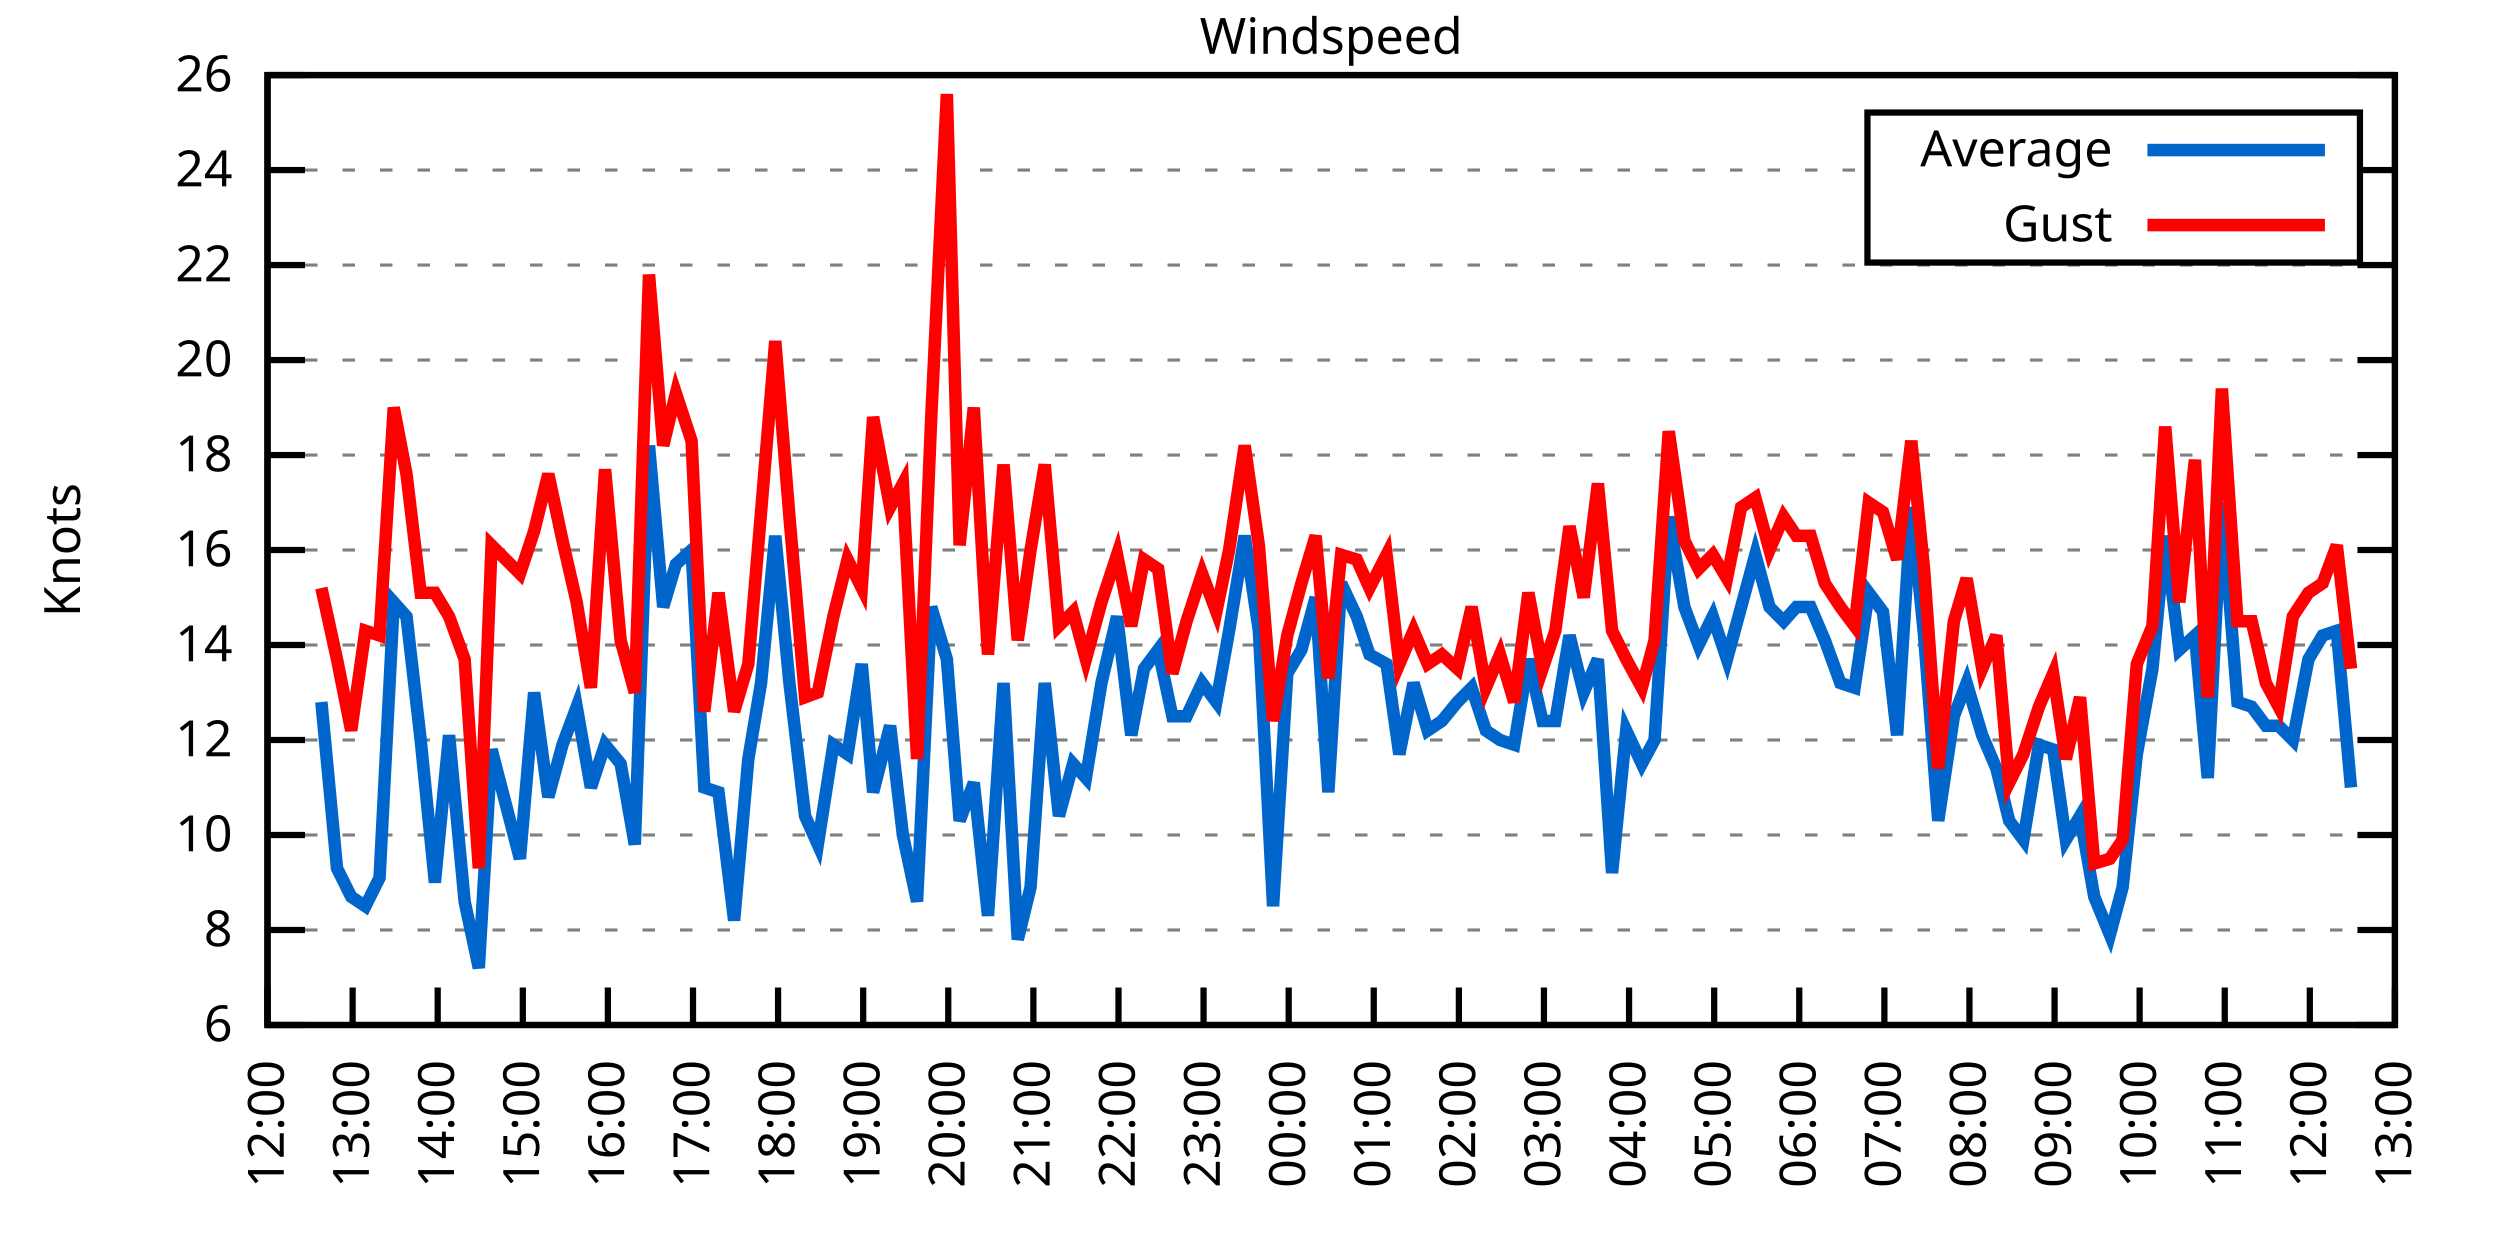
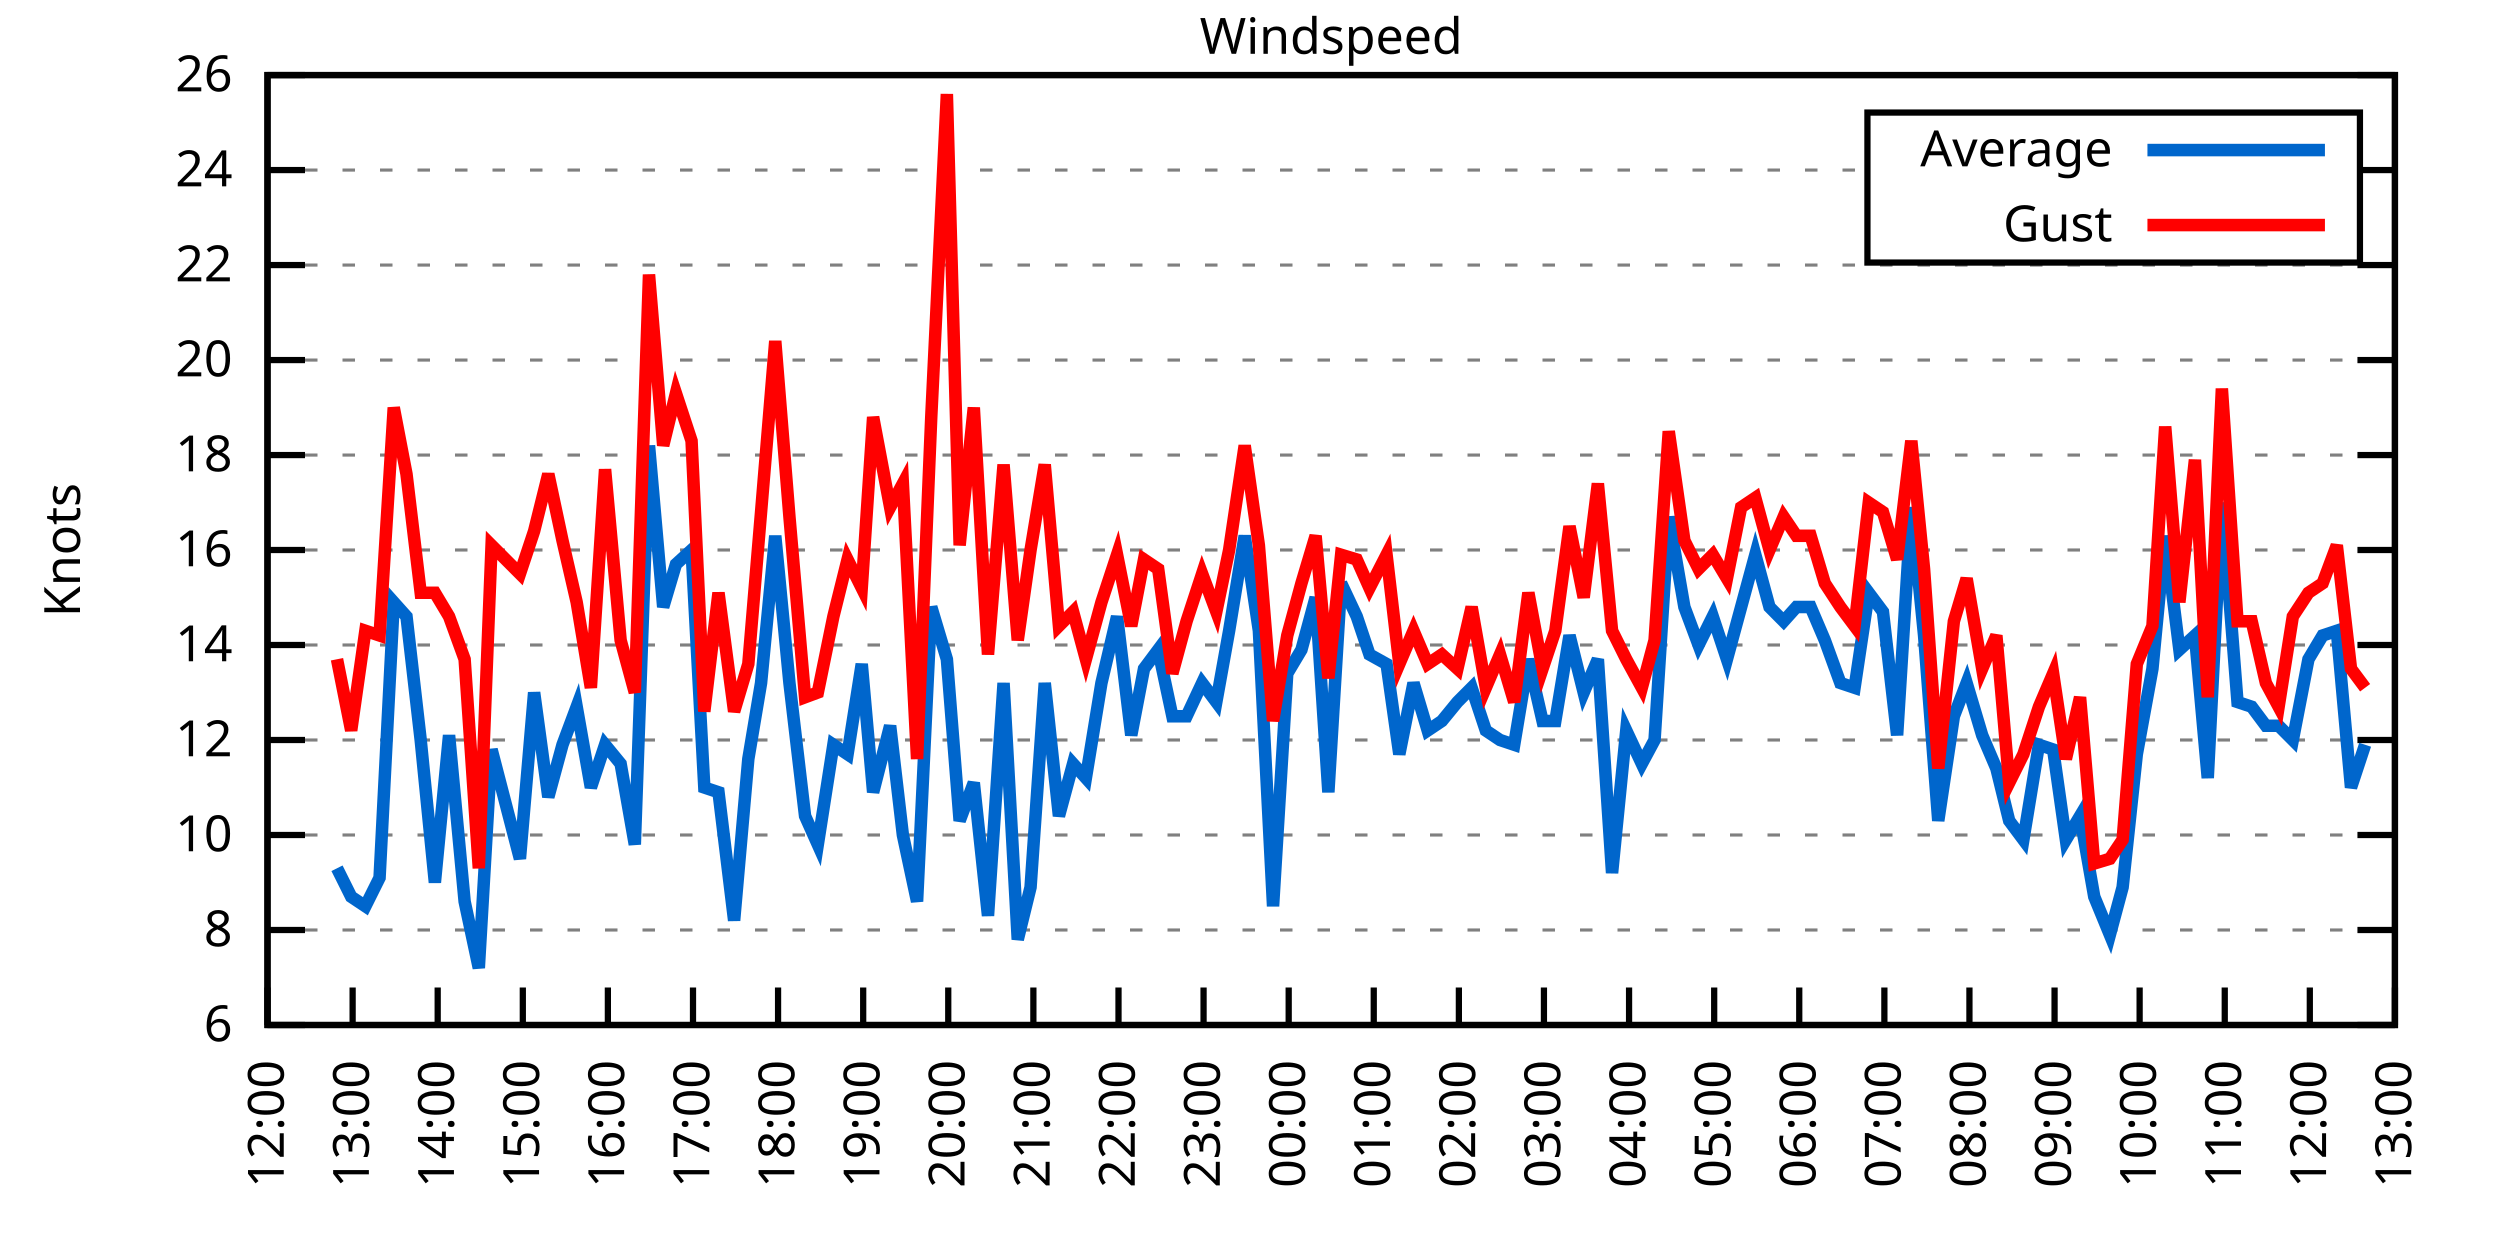
<svg xmlns="http://www.w3.org/2000/svg" xmlns:xlink="http://www.w3.org/1999/xlink" width="400" height="200" viewBox="0 0 400 200">
  <g id="gnuplot_canvas">
    <rect x="0" y="0" width="400" height="200" fill="none" />
    <defs>
      <circle id="gpDot" r="0.5" stroke-width="0.5" stroke="currentColor" />
      <path id="gpPt0" stroke-width="0.333" stroke="currentColor" d="M-1,0 h2 M0,-1 v2" />
      <path id="gpPt1" stroke-width="0.333" stroke="currentColor" d="M-1,-1 L1,1 M1,-1 L-1,1" />
      <path id="gpPt2" stroke-width="0.333" stroke="currentColor" d="M-1,0 L1,0 M0,-1 L0,1 M-1,-1 L1,1 M-1,1 L1,-1" />
      <rect id="gpPt3" stroke-width="0.333" stroke="currentColor" x="-1" y="-1" width="2" height="2" />
      <rect id="gpPt4" stroke-width="0.333" stroke="currentColor" fill="currentColor" x="-1" y="-1" width="2" height="2" />
      <circle id="gpPt5" stroke-width="0.333" stroke="currentColor" cx="0" cy="0" r="1" />
      <use xlink:href="#gpPt5" id="gpPt6" fill="currentColor" stroke="none" />
      <path id="gpPt7" stroke-width="0.333" stroke="currentColor" d="M0,-1.33 L-1.33,0.67 L1.33,0.67 z" />
      <use xlink:href="#gpPt7" id="gpPt8" fill="currentColor" stroke="none" />
      <use xlink:href="#gpPt7" id="gpPt9" stroke="currentColor" transform="rotate(180)" />
      <use xlink:href="#gpPt9" id="gpPt10" fill="currentColor" stroke="none" />
      <use xlink:href="#gpPt3" id="gpPt11" stroke="currentColor" transform="rotate(45)" />
      <use xlink:href="#gpPt11" id="gpPt12" fill="currentColor" stroke="none" />
      <path id="gpPt13" stroke-width="0.333" stroke="currentColor" d="M0,1.330 L1.265,0.411 L0.782,-1.067 L-0.782,-1.076 L-1.265,0.411 z" />
      <use xlink:href="#gpPt13" id="gpPt14" fill="currentColor" stroke="none" />
      <filter id="textbox" filterUnits="objectBoundingBox" x="0" y="0" height="1" width="1">
        <feFlood flood-color="white" flood-opacity="1" result="bgnd" />
        <feComposite in="SourceGraphic" in2="bgnd" operator="atop" />
      </filter>
      <filter id="greybox" filterUnits="objectBoundingBox" x="0" y="0" height="1" width="1">
        <feFlood flood-color="lightgrey" flood-opacity="1" result="grey" />
        <feComposite in="SourceGraphic" in2="grey" operator="atop" />
      </filter>
    </defs>
    <g fill="none" color="white" stroke="currentColor" stroke-width="1.00" stroke-linecap="butt" stroke-linejoin="miter">
</g>
    <g fill="none" color="black" stroke="currentColor" stroke-width="1.00" stroke-linecap="butt" stroke-linejoin="miter">
      <g stroke="none" shape-rendering="crispEdges">
        <polygon fill="rgb(255, 255, 255)" points="42.80,164.00 383.18,164.00 383.18,12.02 42.80,12.02 " />
      </g>
    </g>
    <g fill="none" color="black" stroke="currentColor" stroke-width="1.00" stroke-linecap="butt" stroke-linejoin="miter">
</g>
    <g fill="none" color="black" stroke="black" stroke-width="0.50" stroke-linecap="butt" stroke-linejoin="miter">
</g>
    <g fill="none" color="gray" stroke="currentColor" stroke-width="0.50" stroke-linecap="butt" stroke-linejoin="miter">
      <path stroke="gray" stroke-dasharray="2,4" class="gridline" d="M42.80,164.00 L383.19,164.00  " />
    </g>
    <g fill="none" color="gray" stroke="gray" stroke-width="1.00" stroke-linecap="butt" stroke-linejoin="miter">
</g>
    <g fill="none" color="black" stroke="currentColor" stroke-width="1.00" stroke-linecap="butt" stroke-linejoin="miter">
      <path stroke="black" d="M42.80,164.00 L48.80,164.00 M383.19,164.00 L377.19,164.00  " />
      <g transform="translate(37.20,166.60)" stroke="none" fill="black" font-family="Sans" font-size="8.00" text-anchor="end">
        <text>
          <tspan font-family="Sans"> 6</tspan>
        </text>
      </g>
    </g>
    <g fill="none" color="black" stroke="currentColor" stroke-width="1.00" stroke-linecap="butt" stroke-linejoin="miter">
</g>
    <g fill="none" color="black" stroke="black" stroke-width="0.50" stroke-linecap="butt" stroke-linejoin="miter">
</g>
    <g fill="none" color="gray" stroke="currentColor" stroke-width="0.50" stroke-linecap="butt" stroke-linejoin="miter">
      <path stroke="gray" stroke-dasharray="2,4" class="gridline" d="M42.80,148.80 L383.19,148.80  " />
    </g>
    <g fill="none" color="gray" stroke="gray" stroke-width="1.00" stroke-linecap="butt" stroke-linejoin="miter">
</g>
    <g fill="none" color="black" stroke="currentColor" stroke-width="1.00" stroke-linecap="butt" stroke-linejoin="miter">
      <path stroke="black" d="M42.80,148.80 L48.80,148.80 M383.19,148.80 L377.19,148.80  " />
      <g transform="translate(37.20,151.40)" stroke="none" fill="black" font-family="Sans" font-size="8.00" text-anchor="end">
        <text>
          <tspan font-family="Sans"> 8</tspan>
        </text>
      </g>
    </g>
    <g fill="none" color="black" stroke="currentColor" stroke-width="1.00" stroke-linecap="butt" stroke-linejoin="miter">
</g>
    <g fill="none" color="black" stroke="black" stroke-width="0.50" stroke-linecap="butt" stroke-linejoin="miter">
</g>
    <g fill="none" color="gray" stroke="currentColor" stroke-width="0.50" stroke-linecap="butt" stroke-linejoin="miter">
      <path stroke="gray" stroke-dasharray="2,4" class="gridline" d="M42.80,133.60 L383.19,133.60  " />
    </g>
    <g fill="none" color="gray" stroke="gray" stroke-width="1.00" stroke-linecap="butt" stroke-linejoin="miter">
</g>
    <g fill="none" color="black" stroke="currentColor" stroke-width="1.00" stroke-linecap="butt" stroke-linejoin="miter">
      <path stroke="black" d="M42.80,133.60 L48.80,133.60 M383.19,133.60 L377.19,133.60  " />
      <g transform="translate(37.20,136.20)" stroke="none" fill="black" font-family="Sans" font-size="8.00" text-anchor="end">
        <text>
          <tspan font-family="Sans"> 10</tspan>
        </text>
      </g>
    </g>
    <g fill="none" color="black" stroke="currentColor" stroke-width="1.00" stroke-linecap="butt" stroke-linejoin="miter">
</g>
    <g fill="none" color="black" stroke="black" stroke-width="0.50" stroke-linecap="butt" stroke-linejoin="miter">
</g>
    <g fill="none" color="gray" stroke="currentColor" stroke-width="0.50" stroke-linecap="butt" stroke-linejoin="miter">
      <path stroke="gray" stroke-dasharray="2,4" class="gridline" d="M42.80,118.40 L383.19,118.40  " />
    </g>
    <g fill="none" color="gray" stroke="gray" stroke-width="1.00" stroke-linecap="butt" stroke-linejoin="miter">
</g>
    <g fill="none" color="black" stroke="currentColor" stroke-width="1.00" stroke-linecap="butt" stroke-linejoin="miter">
      <path stroke="black" d="M42.80,118.40 L48.80,118.40 M383.19,118.40 L377.19,118.40  " />
      <g transform="translate(37.20,121.00)" stroke="none" fill="black" font-family="Sans" font-size="8.00" text-anchor="end">
        <text>
          <tspan font-family="Sans"> 12</tspan>
        </text>
      </g>
    </g>
    <g fill="none" color="black" stroke="currentColor" stroke-width="1.00" stroke-linecap="butt" stroke-linejoin="miter">
</g>
    <g fill="none" color="black" stroke="black" stroke-width="0.50" stroke-linecap="butt" stroke-linejoin="miter">
</g>
    <g fill="none" color="gray" stroke="currentColor" stroke-width="0.50" stroke-linecap="butt" stroke-linejoin="miter">
      <path stroke="gray" stroke-dasharray="2,4" class="gridline" d="M42.80,103.20 L383.19,103.20  " />
    </g>
    <g fill="none" color="gray" stroke="gray" stroke-width="1.00" stroke-linecap="butt" stroke-linejoin="miter">
</g>
    <g fill="none" color="black" stroke="currentColor" stroke-width="1.00" stroke-linecap="butt" stroke-linejoin="miter">
      <path stroke="black" d="M42.80,103.20 L48.80,103.20 M383.19,103.20 L377.19,103.20  " />
      <g transform="translate(37.20,105.80)" stroke="none" fill="black" font-family="Sans" font-size="8.00" text-anchor="end">
        <text>
          <tspan font-family="Sans"> 14</tspan>
        </text>
      </g>
    </g>
    <g fill="none" color="black" stroke="currentColor" stroke-width="1.00" stroke-linecap="butt" stroke-linejoin="miter">
</g>
    <g fill="none" color="black" stroke="black" stroke-width="0.50" stroke-linecap="butt" stroke-linejoin="miter">
</g>
    <g fill="none" color="gray" stroke="currentColor" stroke-width="0.50" stroke-linecap="butt" stroke-linejoin="miter">
      <path stroke="gray" stroke-dasharray="2,4" class="gridline" d="M42.80,88.00 L383.19,88.00  " />
    </g>
    <g fill="none" color="gray" stroke="gray" stroke-width="1.00" stroke-linecap="butt" stroke-linejoin="miter">
</g>
    <g fill="none" color="black" stroke="currentColor" stroke-width="1.00" stroke-linecap="butt" stroke-linejoin="miter">
      <path stroke="black" d="M42.80,88.00 L48.80,88.00 M383.19,88.00 L377.19,88.00  " />
      <g transform="translate(37.20,90.60)" stroke="none" fill="black" font-family="Sans" font-size="8.00" text-anchor="end">
        <text>
          <tspan font-family="Sans"> 16</tspan>
        </text>
      </g>
    </g>
    <g fill="none" color="black" stroke="currentColor" stroke-width="1.00" stroke-linecap="butt" stroke-linejoin="miter">
</g>
    <g fill="none" color="black" stroke="black" stroke-width="0.50" stroke-linecap="butt" stroke-linejoin="miter">
</g>
    <g fill="none" color="gray" stroke="currentColor" stroke-width="0.50" stroke-linecap="butt" stroke-linejoin="miter">
      <path stroke="gray" stroke-dasharray="2,4" class="gridline" d="M42.80,72.81 L383.19,72.81  " />
    </g>
    <g fill="none" color="gray" stroke="gray" stroke-width="1.00" stroke-linecap="butt" stroke-linejoin="miter">
</g>
    <g fill="none" color="black" stroke="currentColor" stroke-width="1.00" stroke-linecap="butt" stroke-linejoin="miter">
      <path stroke="black" d="M42.80,72.81 L48.80,72.81 M383.19,72.81 L377.19,72.81  " />
      <g transform="translate(37.20,75.41)" stroke="none" fill="black" font-family="Sans" font-size="8.00" text-anchor="end">
        <text>
          <tspan font-family="Sans"> 18</tspan>
        </text>
      </g>
    </g>
    <g fill="none" color="black" stroke="currentColor" stroke-width="1.00" stroke-linecap="butt" stroke-linejoin="miter">
</g>
    <g fill="none" color="black" stroke="black" stroke-width="0.50" stroke-linecap="butt" stroke-linejoin="miter">
</g>
    <g fill="none" color="gray" stroke="currentColor" stroke-width="0.50" stroke-linecap="butt" stroke-linejoin="miter">
      <path stroke="gray" stroke-dasharray="2,4" class="gridline" d="M42.80,57.61 L383.19,57.61  " />
    </g>
    <g fill="none" color="gray" stroke="gray" stroke-width="1.00" stroke-linecap="butt" stroke-linejoin="miter">
</g>
    <g fill="none" color="black" stroke="currentColor" stroke-width="1.00" stroke-linecap="butt" stroke-linejoin="miter">
      <path stroke="black" d="M42.80,57.61 L48.80,57.61 M383.19,57.61 L377.19,57.61  " />
      <g transform="translate(37.20,60.21)" stroke="none" fill="black" font-family="Sans" font-size="8.00" text-anchor="end">
        <text>
          <tspan font-family="Sans"> 20</tspan>
        </text>
      </g>
    </g>
    <g fill="none" color="black" stroke="currentColor" stroke-width="1.00" stroke-linecap="butt" stroke-linejoin="miter">
</g>
    <g fill="none" color="black" stroke="black" stroke-width="0.50" stroke-linecap="butt" stroke-linejoin="miter">
</g>
    <g fill="none" color="gray" stroke="currentColor" stroke-width="0.50" stroke-linecap="butt" stroke-linejoin="miter">
      <path stroke="gray" stroke-dasharray="2,4" class="gridline" d="M42.80,42.41 L383.19,42.41  " />
    </g>
    <g fill="none" color="gray" stroke="gray" stroke-width="1.00" stroke-linecap="butt" stroke-linejoin="miter">
</g>
    <g fill="none" color="black" stroke="currentColor" stroke-width="1.00" stroke-linecap="butt" stroke-linejoin="miter">
      <path stroke="black" d="M42.80,42.41 L48.80,42.41 M383.19,42.41 L377.19,42.41  " />
      <g transform="translate(37.20,45.01)" stroke="none" fill="black" font-family="Sans" font-size="8.00" text-anchor="end">
        <text>
          <tspan font-family="Sans"> 22</tspan>
        </text>
      </g>
    </g>
    <g fill="none" color="black" stroke="currentColor" stroke-width="1.00" stroke-linecap="butt" stroke-linejoin="miter">
</g>
    <g fill="none" color="black" stroke="black" stroke-width="0.50" stroke-linecap="butt" stroke-linejoin="miter">
</g>
    <g fill="none" color="gray" stroke="currentColor" stroke-width="0.50" stroke-linecap="butt" stroke-linejoin="miter">
      <path stroke="gray" stroke-dasharray="2,4" class="gridline" d="M42.80,27.21 L298.79,27.21 M377.59,27.21 L383.19,27.21  " />
    </g>
    <g fill="none" color="gray" stroke="gray" stroke-width="1.00" stroke-linecap="butt" stroke-linejoin="miter">
</g>
    <g fill="none" color="black" stroke="currentColor" stroke-width="1.00" stroke-linecap="butt" stroke-linejoin="miter">
      <path stroke="black" d="M42.80,27.21 L48.80,27.21 M383.19,27.21 L377.19,27.21  " />
      <g transform="translate(37.20,29.81)" stroke="none" fill="black" font-family="Sans" font-size="8.00" text-anchor="end">
        <text>
          <tspan font-family="Sans"> 24</tspan>
        </text>
      </g>
    </g>
    <g fill="none" color="black" stroke="currentColor" stroke-width="1.00" stroke-linecap="butt" stroke-linejoin="miter">
</g>
    <g fill="none" color="black" stroke="black" stroke-width="0.50" stroke-linecap="butt" stroke-linejoin="miter">
</g>
    <g fill="none" color="gray" stroke="currentColor" stroke-width="0.50" stroke-linecap="butt" stroke-linejoin="miter">
      <path stroke="gray" stroke-dasharray="2,4" class="gridline" d="M42.80,12.01 L383.19,12.01  " />
    </g>
    <g fill="none" color="gray" stroke="gray" stroke-width="1.00" stroke-linecap="butt" stroke-linejoin="miter">
</g>
    <g fill="none" color="black" stroke="currentColor" stroke-width="1.00" stroke-linecap="butt" stroke-linejoin="miter">
      <path stroke="black" d="M42.80,12.01 L48.80,12.01 M383.19,12.01 L377.19,12.01  " />
      <g transform="translate(37.20,14.61)" stroke="none" fill="black" font-family="Sans" font-size="8.00" text-anchor="end">
        <text>
          <tspan font-family="Sans"> 26</tspan>
        </text>
      </g>
    </g>
    <g fill="none" color="black" stroke="currentColor" stroke-width="1.00" stroke-linecap="butt" stroke-linejoin="miter">
      <path stroke="black" d="M42.80,164.00 L42.80,158.00  " />
      <g transform="translate(45.40,169.60) rotate(270.00)" stroke="none" fill="black" font-family="Sans" font-size="8.00" text-anchor="end">
        <text>
          <tspan font-family="Sans">12:00</tspan>
        </text>
      </g>
    </g>
    <g fill="none" color="black" stroke="currentColor" stroke-width="1.00" stroke-linecap="butt" stroke-linejoin="miter">
      <path stroke="black" d="M56.42,164.00 L56.42,158.00  " />
      <g transform="translate(59.02,169.60) rotate(270.00)" stroke="none" fill="black" font-family="Sans" font-size="8.00" text-anchor="end">
        <text>
          <tspan font-family="Sans">13:00</tspan>
        </text>
      </g>
    </g>
    <g fill="none" color="black" stroke="currentColor" stroke-width="1.00" stroke-linecap="butt" stroke-linejoin="miter">
      <path stroke="black" d="M70.03,164.00 L70.03,158.00  " />
      <g transform="translate(72.63,169.60) rotate(270.00)" stroke="none" fill="black" font-family="Sans" font-size="8.00" text-anchor="end">
        <text>
          <tspan font-family="Sans">14:00</tspan>
        </text>
      </g>
    </g>
    <g fill="none" color="black" stroke="currentColor" stroke-width="1.00" stroke-linecap="butt" stroke-linejoin="miter">
      <path stroke="black" d="M83.65,164.00 L83.65,158.00  " />
      <g transform="translate(86.25,169.60) rotate(270.00)" stroke="none" fill="black" font-family="Sans" font-size="8.00" text-anchor="end">
        <text>
          <tspan font-family="Sans">15:00</tspan>
        </text>
      </g>
    </g>
    <g fill="none" color="black" stroke="currentColor" stroke-width="1.00" stroke-linecap="butt" stroke-linejoin="miter">
      <path stroke="black" d="M97.26,164.00 L97.26,158.00  " />
      <g transform="translate(99.86,169.60) rotate(270.00)" stroke="none" fill="black" font-family="Sans" font-size="8.00" text-anchor="end">
        <text>
          <tspan font-family="Sans">16:00</tspan>
        </text>
      </g>
    </g>
    <g fill="none" color="black" stroke="currentColor" stroke-width="1.00" stroke-linecap="butt" stroke-linejoin="miter">
      <path stroke="black" d="M110.88,164.00 L110.88,158.00  " />
      <g transform="translate(113.48,169.60) rotate(270.00)" stroke="none" fill="black" font-family="Sans" font-size="8.00" text-anchor="end">
        <text>
          <tspan font-family="Sans">17:00</tspan>
        </text>
      </g>
    </g>
    <g fill="none" color="black" stroke="currentColor" stroke-width="1.00" stroke-linecap="butt" stroke-linejoin="miter">
      <path stroke="black" d="M124.49,164.00 L124.49,158.00  " />
      <g transform="translate(127.09,169.60) rotate(270.00)" stroke="none" fill="black" font-family="Sans" font-size="8.00" text-anchor="end">
        <text>
          <tspan font-family="Sans">18:00</tspan>
        </text>
      </g>
    </g>
    <g fill="none" color="black" stroke="currentColor" stroke-width="1.00" stroke-linecap="butt" stroke-linejoin="miter">
      <path stroke="black" d="M138.11,164.00 L138.11,158.00  " />
      <g transform="translate(140.71,169.60) rotate(270.00)" stroke="none" fill="black" font-family="Sans" font-size="8.00" text-anchor="end">
        <text>
          <tspan font-family="Sans">19:00</tspan>
        </text>
      </g>
    </g>
    <g fill="none" color="black" stroke="currentColor" stroke-width="1.00" stroke-linecap="butt" stroke-linejoin="miter">
      <path stroke="black" d="M151.72,164.00 L151.72,158.00  " />
      <g transform="translate(154.32,169.60) rotate(270.00)" stroke="none" fill="black" font-family="Sans" font-size="8.00" text-anchor="end">
        <text>
          <tspan font-family="Sans">20:00</tspan>
        </text>
      </g>
    </g>
    <g fill="none" color="black" stroke="currentColor" stroke-width="1.00" stroke-linecap="butt" stroke-linejoin="miter">
      <path stroke="black" d="M165.34,164.00 L165.34,158.00  " />
      <g transform="translate(167.94,169.60) rotate(270.00)" stroke="none" fill="black" font-family="Sans" font-size="8.00" text-anchor="end">
        <text>
          <tspan font-family="Sans">21:00</tspan>
        </text>
      </g>
    </g>
    <g fill="none" color="black" stroke="currentColor" stroke-width="1.00" stroke-linecap="butt" stroke-linejoin="miter">
      <path stroke="black" d="M178.96,164.00 L178.96,158.00  " />
      <g transform="translate(181.56,169.60) rotate(270.00)" stroke="none" fill="black" font-family="Sans" font-size="8.00" text-anchor="end">
        <text>
          <tspan font-family="Sans">22:00</tspan>
        </text>
      </g>
    </g>
    <g fill="none" color="black" stroke="currentColor" stroke-width="1.00" stroke-linecap="butt" stroke-linejoin="miter">
      <path stroke="black" d="M192.57,164.00 L192.57,158.00  " />
      <g transform="translate(195.17,169.60) rotate(270.00)" stroke="none" fill="black" font-family="Sans" font-size="8.00" text-anchor="end">
        <text>
          <tspan font-family="Sans">23:00</tspan>
        </text>
      </g>
    </g>
    <g fill="none" color="black" stroke="currentColor" stroke-width="1.00" stroke-linecap="butt" stroke-linejoin="miter">
      <path stroke="black" d="M206.19,164.00 L206.19,158.00  " />
      <g transform="translate(208.79,169.60) rotate(270.00)" stroke="none" fill="black" font-family="Sans" font-size="8.00" text-anchor="end">
        <text>
          <tspan font-family="Sans">00:00</tspan>
        </text>
      </g>
    </g>
    <g fill="none" color="black" stroke="currentColor" stroke-width="1.00" stroke-linecap="butt" stroke-linejoin="miter">
      <path stroke="black" d="M219.80,164.00 L219.80,158.00  " />
      <g transform="translate(222.40,169.60) rotate(270.00)" stroke="none" fill="black" font-family="Sans" font-size="8.00" text-anchor="end">
        <text>
          <tspan font-family="Sans">01:00</tspan>
        </text>
      </g>
    </g>
    <g fill="none" color="black" stroke="currentColor" stroke-width="1.00" stroke-linecap="butt" stroke-linejoin="miter">
      <path stroke="black" d="M233.42,164.00 L233.42,158.00  " />
      <g transform="translate(236.02,169.60) rotate(270.00)" stroke="none" fill="black" font-family="Sans" font-size="8.00" text-anchor="end">
        <text>
          <tspan font-family="Sans">02:00</tspan>
        </text>
      </g>
    </g>
    <g fill="none" color="black" stroke="currentColor" stroke-width="1.00" stroke-linecap="butt" stroke-linejoin="miter">
      <path stroke="black" d="M247.03,164.00 L247.03,158.00  " />
      <g transform="translate(249.63,169.60) rotate(270.00)" stroke="none" fill="black" font-family="Sans" font-size="8.00" text-anchor="end">
        <text>
          <tspan font-family="Sans">03:00</tspan>
        </text>
      </g>
    </g>
    <g fill="none" color="black" stroke="currentColor" stroke-width="1.00" stroke-linecap="butt" stroke-linejoin="miter">
      <path stroke="black" d="M260.65,164.00 L260.65,158.00  " />
      <g transform="translate(263.25,169.60) rotate(270.00)" stroke="none" fill="black" font-family="Sans" font-size="8.00" text-anchor="end">
        <text>
          <tspan font-family="Sans">04:00</tspan>
        </text>
      </g>
    </g>
    <g fill="none" color="black" stroke="currentColor" stroke-width="1.00" stroke-linecap="butt" stroke-linejoin="miter">
      <path stroke="black" d="M274.27,164.00 L274.27,158.00  " />
      <g transform="translate(276.87,169.60) rotate(270.00)" stroke="none" fill="black" font-family="Sans" font-size="8.00" text-anchor="end">
        <text>
          <tspan font-family="Sans">05:00</tspan>
        </text>
      </g>
    </g>
    <g fill="none" color="black" stroke="currentColor" stroke-width="1.00" stroke-linecap="butt" stroke-linejoin="miter">
      <path stroke="black" d="M287.88,164.00 L287.88,158.00  " />
      <g transform="translate(290.48,169.60) rotate(270.00)" stroke="none" fill="black" font-family="Sans" font-size="8.00" text-anchor="end">
        <text>
          <tspan font-family="Sans">06:00</tspan>
        </text>
      </g>
    </g>
    <g fill="none" color="black" stroke="currentColor" stroke-width="1.00" stroke-linecap="butt" stroke-linejoin="miter">
      <path stroke="black" d="M301.50,164.00 L301.50,158.00  " />
      <g transform="translate(304.10,169.60) rotate(270.00)" stroke="none" fill="black" font-family="Sans" font-size="8.00" text-anchor="end">
        <text>
          <tspan font-family="Sans">07:00</tspan>
        </text>
      </g>
    </g>
    <g fill="none" color="black" stroke="currentColor" stroke-width="1.00" stroke-linecap="butt" stroke-linejoin="miter">
      <path stroke="black" d="M315.11,164.00 L315.11,158.00  " />
      <g transform="translate(317.71,169.60) rotate(270.00)" stroke="none" fill="black" font-family="Sans" font-size="8.00" text-anchor="end">
        <text>
          <tspan font-family="Sans">08:00</tspan>
        </text>
      </g>
    </g>
    <g fill="none" color="black" stroke="currentColor" stroke-width="1.00" stroke-linecap="butt" stroke-linejoin="miter">
      <path stroke="black" d="M328.73,164.00 L328.73,158.00  " />
      <g transform="translate(331.33,169.60) rotate(270.00)" stroke="none" fill="black" font-family="Sans" font-size="8.00" text-anchor="end">
        <text>
          <tspan font-family="Sans">09:00</tspan>
        </text>
      </g>
    </g>
    <g fill="none" color="black" stroke="currentColor" stroke-width="1.00" stroke-linecap="butt" stroke-linejoin="miter">
      <path stroke="black" d="M342.34,164.00 L342.34,158.00  " />
      <g transform="translate(344.94,169.60) rotate(270.00)" stroke="none" fill="black" font-family="Sans" font-size="8.00" text-anchor="end">
        <text>
          <tspan font-family="Sans">10:00</tspan>
        </text>
      </g>
    </g>
    <g fill="none" color="black" stroke="currentColor" stroke-width="1.00" stroke-linecap="butt" stroke-linejoin="miter">
      <path stroke="black" d="M355.96,164.00 L355.96,158.00  " />
      <g transform="translate(358.56,169.60) rotate(270.00)" stroke="none" fill="black" font-family="Sans" font-size="8.00" text-anchor="end">
        <text>
          <tspan font-family="Sans">11:00</tspan>
        </text>
      </g>
    </g>
    <g fill="none" color="black" stroke="currentColor" stroke-width="1.00" stroke-linecap="butt" stroke-linejoin="miter">
      <path stroke="black" d="M369.57,164.00 L369.57,158.00  " />
      <g transform="translate(372.17,169.60) rotate(270.00)" stroke="none" fill="black" font-family="Sans" font-size="8.00" text-anchor="end">
        <text>
          <tspan font-family="Sans">12:00</tspan>
        </text>
      </g>
    </g>
    <g fill="none" color="black" stroke="currentColor" stroke-width="1.00" stroke-linecap="butt" stroke-linejoin="miter">
      <path stroke="black" d="M383.19,164.00 L383.19,158.00  " />
      <g transform="translate(385.79,169.60) rotate(270.00)" stroke="none" fill="black" font-family="Sans" font-size="8.00" text-anchor="end">
        <text>
          <tspan font-family="Sans">13:00</tspan>
        </text>
      </g>
    </g>
    <g fill="none" color="black" stroke="currentColor" stroke-width="1.00" stroke-linecap="butt" stroke-linejoin="miter">
</g>
    <g fill="none" color="black" stroke="currentColor" stroke-width="1.00" stroke-linecap="butt" stroke-linejoin="miter">
      <path stroke="black" d="M42.80,12.01 L42.80,164.00 L383.19,164.00 L383.19,12.01 L42.80,12.01 Z  " />
    </g>
    <g fill="none" color="black" stroke="currentColor" stroke-width="1.00" stroke-linecap="butt" stroke-linejoin="miter">
</g>
    <g fill="none" color="black" stroke="currentColor" stroke-width="1.00" stroke-linecap="butt" stroke-linejoin="miter">
      <path stroke="black" d="M298.79,42.01 L298.79,18.01 L377.59,18.01 L377.59,42.01 L298.79,42.01 Z  " />
    </g>
    <g id="Windspeed_plot_1">
      <g fill="none" color="white" stroke="black" stroke-width="2.00" stroke-linecap="butt" stroke-linejoin="miter">
</g>
      <g fill="none" color="black" stroke="currentColor" stroke-width="2.00" stroke-linecap="butt" stroke-linejoin="miter">
        <g transform="translate(337.99,26.61)" stroke="none" fill="black" font-family="Sans" font-size="8.00" text-anchor="end">
          <text>
            <tspan font-family="Sans">Average</tspan>
          </text>
        </g>
      </g>
      <g fill="none" color="black" stroke="currentColor" stroke-width="2.00" stroke-linecap="butt" stroke-linejoin="miter">
-         <path stroke="rgb(  0, 102, 204)" d="M343.59,24.01 L371.99,24.01 M51.42,112.32 L53.92,138.92 L56.19,143.48 L58.46,145.00 L60.73,140.44 L63.00,96.36   L65.04,98.64 L67.31,118.40 L69.58,141.20 L71.85,117.64 L74.34,144.24 L76.61,154.88 L78.65,119.92 L83.19,137.40   L85.46,110.80 L87.73,127.52 L90.00,119.16 L92.27,113.08 L94.54,126.00 L96.81,119.16 L99.30,122.20 L101.57,135.12   L103.84,71.29 L106.11,97.12 L108.15,90.28 L110.65,88.00 L112.69,126.00 L114.96,126.76 L117.46,147.28 L119.73,121.44   L121.77,109.28 L124.04,85.73 L126.31,109.28 L128.81,130.56 L130.85,135.12 L133.34,119.16 L135.61,120.68 L137.88,106.24   L139.70,126.76 L142.42,116.12 L144.46,133.60 L146.73,144.24 L149.00,97.12 L151.50,105.48 L153.54,131.32 L155.81,125.24   L158.08,146.52 L160.57,109.28 L162.84,150.32 L164.89,141.96 L167.16,109.28 L169.43,130.56 L171.69,122.20 L173.74,124.48   L176.23,109.28 L178.73,98.64 L181.00,117.64 L183.04,107.00 L185.31,103.96 L187.58,114.60 L189.85,114.60 L192.34,109.28   L194.61,112.32 L196.66,100.92 L199.15,85.73 L201.42,100.92 L203.69,145.00 L205.96,107.76 L208.23,103.96 L210.50,95.60   L212.54,126.76 L214.58,93.32 L217.08,98.64 L219.12,104.72 L221.85,106.24 L223.89,120.68 L226.16,109.28 L228.43,116.88   L230.70,115.36 L233.19,112.32 L235.46,110.04 L237.73,116.88 L240.00,118.40 L242.27,119.16 L244.54,105.48 L246.81,115.36   L248.85,115.36 L251.12,101.68 L253.39,110.80 L255.66,105.48 L257.93,139.68 L260.20,116.88 L262.69,122.20 L264.73,118.40   L267.00,82.69 L269.50,97.12 L271.77,103.20 L274.04,98.64 L276.31,105.48 L278.58,97.12 L280.85,88.76 L283.12,97.12   L285.38,99.40 L287.43,97.12 L289.70,97.12 L291.97,102.44 L294.46,109.28 L296.73,110.04 L299.00,94.84 L301.27,97.88   L303.54,117.64 L305.81,81.17 L307.85,101.68 L310.12,131.32 L312.62,114.60 L314.66,109.28 L317.15,117.64 L319.42,122.96   L321.47,131.32 L323.74,134.36 L326.23,119.16 L328.50,119.92 L330.54,134.36 L332.81,130.56 L335.08,143.48 L337.58,149.56   L339.62,141.96 L341.89,120.68 L344.39,107.00 L346.43,85.73 L348.70,103.96 L351.19,101.68 L353.24,124.48 L355.50,80.41   L358.00,112.32 L360.27,113.08 L362.54,116.12 L364.58,116.12 L366.85,118.40 L369.35,105.48 L371.62,101.68 L373.89,100.92   L376.16,126.00  " />
+         <path stroke="rgb(  0, 102, 204)" d="M343.59,24.01 L371.99,24.01 M53.92,138.92 L56.19,143.48 L58.46,145.00 L60.73,140.44 L63.00,96.36 L65.04,98.64   L67.31,118.40 L69.58,141.20 L71.85,117.64 L74.34,144.24 L76.61,154.88 L78.65,119.92 L83.19,137.40 L85.46,110.80   L87.73,127.52 L90.00,119.16 L92.27,113.08 L94.54,126.00 L96.81,119.16 L99.30,122.20 L101.57,135.12 L103.84,71.29   L106.11,97.12 L108.15,90.28 L110.65,88.00 L112.69,126.00 L114.96,126.76 L117.46,147.28 L119.73,121.44 L121.77,109.28   L124.04,85.73 L126.31,109.28 L128.81,130.56 L130.85,135.12 L133.34,119.16 L135.61,120.68 L137.88,106.24 L139.70,126.76   L142.42,116.12 L144.46,133.60 L146.73,144.24 L149.00,97.12 L151.50,105.48 L153.54,131.32 L155.81,125.24 L158.08,146.52   L160.57,109.28 L162.84,150.32 L164.89,141.96 L167.16,109.28 L169.43,130.56 L171.69,122.20 L173.74,124.48 L176.23,109.28   L178.73,98.64 L181.00,117.64 L183.04,107.00 L185.31,103.96 L187.58,114.60 L189.85,114.60 L192.34,109.28 L194.61,112.32   L196.66,100.92 L199.15,85.73 L201.42,100.92 L203.69,145.00 L205.96,107.76 L208.23,103.96 L210.50,95.60 L212.54,126.76   L214.58,93.32 L217.08,98.64 L219.12,104.72 L221.85,106.24 L223.89,120.68 L226.16,109.28 L228.43,116.88 L230.70,115.36   L233.19,112.32 L235.46,110.04 L237.73,116.88 L240.00,118.40 L242.27,119.16 L244.54,105.48 L246.81,115.36 L248.85,115.36   L251.12,101.68 L253.39,110.80 L255.66,105.48 L257.93,139.68 L260.20,116.88 L262.69,122.20 L264.73,118.40 L267.00,82.69   L269.50,97.12 L271.77,103.20 L274.04,98.64 L276.31,105.48 L278.58,97.12 L280.85,88.76 L283.12,97.12 L285.38,99.40   L287.43,97.12 L289.70,97.12 L291.97,102.44 L294.46,109.28 L296.73,110.04 L299.00,94.84 L301.27,97.88 L303.54,117.64   L305.81,81.17 L307.85,101.68 L310.12,131.32 L312.62,114.60 L314.66,109.28 L317.15,117.64 L319.42,122.96 L321.47,131.32   L323.74,134.36 L326.23,119.16 L328.50,119.92 L330.54,134.36 L332.81,130.56 L335.08,143.48 L337.58,149.56 L339.62,141.96   L341.89,120.68 L344.39,107.00 L346.43,85.73 L348.70,103.96 L351.19,101.68 L353.24,124.48 L355.50,80.41 L358.00,112.32   L360.27,113.08 L362.54,116.12 L364.58,116.12 L366.85,118.40 L369.35,105.48 L371.62,101.68 L373.89,100.92 L376.16,126.00   L378.42,119.16  " />
      </g>
    </g>
    <g id="Windspeed_plot_2">
      <g fill="none" color="black" stroke="currentColor" stroke-width="2.00" stroke-linecap="butt" stroke-linejoin="miter">
        <g transform="translate(337.99,38.61)" stroke="none" fill="black" font-family="Sans" font-size="8.00" text-anchor="end">
          <text>
            <tspan font-family="Sans">Gust</tspan>
          </text>
        </g>
      </g>
      <g fill="none" color="black" stroke="currentColor" stroke-width="2.00" stroke-linecap="butt" stroke-linejoin="miter">
-         <path stroke="rgb(255,   0,   0)" d="M343.59,36.01 L371.99,36.01 M51.42,94.08 L53.92,105.48 L56.19,116.88 L58.46,100.92 L60.73,101.68 L63.00,65.21   L65.04,75.85 L67.31,94.84 L69.58,94.84 L71.85,98.64 L74.34,105.48 L76.61,138.92 L78.65,87.25 L83.19,91.80   L85.46,84.97 L87.73,75.85 L90.00,86.49 L92.27,96.36 L94.54,110.04 L96.81,75.09 L99.30,102.44 L101.57,110.80   L103.84,43.93 L106.11,71.29 L108.15,62.93 L110.65,70.53 L112.69,113.84 L114.96,94.84 L117.46,113.84 L119.73,106.24   L121.77,81.93 L124.04,54.57 L126.31,82.69 L128.81,111.56 L130.85,110.80 L133.34,98.64 L135.61,89.52 L137.88,94.08   L139.70,66.73 L142.42,81.17 L144.46,77.37 L146.73,121.44 L149.00,66.73 L151.50,15.05 L153.54,87.25 L155.81,65.21   L158.08,104.72 L160.57,74.33 L162.84,102.44 L164.89,88.00 L167.16,74.33 L169.43,100.16 L171.69,97.88 L173.74,105.48   L176.23,96.36 L178.73,88.76 L181.00,100.16 L183.04,89.52 L185.31,91.04 L187.58,107.76 L189.85,99.40 L192.34,91.80   L194.61,97.88 L196.66,88.00 L199.15,71.29 L201.42,87.25 L203.69,115.36 L205.96,101.68 L208.23,93.32 L210.50,85.73   L212.54,108.52 L214.58,88.76 L217.08,89.52 L219.12,94.08 L221.85,88.76 L223.89,106.24 L226.16,100.92 L228.43,106.24   L230.70,104.72 L233.19,107.00 L235.46,97.12 L237.73,110.04 L240.00,104.72 L242.27,112.32 L244.54,94.84 L246.81,107.00   L248.85,100.92 L251.12,84.21 L253.39,95.60 L255.66,77.37 L257.93,100.92 L260.20,105.48 L262.69,110.04 L264.73,102.44   L267.00,69.01 L269.50,86.49 L271.77,91.04 L274.04,88.76 L276.31,92.56 L278.58,81.17 L280.85,79.65 L283.12,88.00   L285.38,82.69 L287.43,85.73 L289.70,85.73 L291.97,93.32 L294.46,97.12 L296.73,100.16 L299.00,80.41 L301.27,81.93   L303.54,89.52 L305.81,70.53 L307.85,91.04 L310.12,122.96 L312.62,99.40 L314.66,92.56 L317.15,107.00 L319.42,101.68   L321.47,125.24 L323.74,120.68 L326.23,113.08 L328.50,107.76 L330.54,121.44 L332.81,111.56 L335.08,138.16 L337.58,137.40   L339.62,134.36 L341.89,106.24 L344.39,100.16 L346.43,68.25 L348.70,96.36 L351.19,73.57 L353.24,111.56 L355.50,62.17   L358.00,99.40 L360.27,99.40 L362.54,109.28 L364.58,113.08 L366.85,98.64 L369.35,94.84 L371.62,93.32 L373.89,87.25   L376.16,107.00  " />
+         <path stroke="rgb(255,   0,   0)" d="M343.59,36.01 L371.99,36.01 M53.92,105.48 L56.19,116.88 L58.46,100.92 L60.73,101.68 L63.00,65.21 L65.04,75.85   L67.31,94.84 L69.58,94.84 L71.85,98.64 L74.34,105.48 L76.61,138.92 L78.65,87.25 L83.19,91.80 L85.46,84.97   L87.73,75.85 L90.00,86.49 L92.27,96.36 L94.54,110.04 L96.81,75.09 L99.30,102.44 L101.57,110.80 L103.84,43.93   L106.11,71.29 L108.15,62.93 L110.65,70.53 L112.69,113.84 L114.96,94.84 L117.46,113.84 L119.73,106.24 L121.77,81.93   L124.04,54.57 L126.31,82.69 L128.81,111.56 L130.85,110.80 L133.34,98.64 L135.61,89.52 L137.88,94.08 L139.70,66.73   L142.42,81.17 L144.46,77.37 L146.73,121.44 L149.00,66.73 L151.50,15.05 L153.54,87.25 L155.81,65.21 L158.08,104.72   L160.57,74.33 L162.84,102.44 L164.89,88.00 L167.16,74.33 L169.43,100.16 L171.69,97.88 L173.74,105.48 L176.23,96.36   L178.73,88.76 L181.00,100.16 L183.04,89.52 L185.31,91.04 L187.58,107.76 L189.85,99.40 L192.34,91.80 L194.61,97.88   L196.66,88.00 L199.15,71.29 L201.42,87.25 L203.69,115.36 L205.96,101.68 L208.23,93.32 L210.50,85.73 L212.54,108.52   L214.58,88.76 L217.08,89.52 L219.12,94.08 L221.85,88.76 L223.89,106.24 L226.16,100.92 L228.43,106.24 L230.70,104.72   L233.19,107.00 L235.46,97.12 L237.73,110.04 L240.00,104.72 L242.27,112.32 L244.54,94.84 L246.81,107.00 L248.85,100.92   L251.12,84.21 L253.39,95.60 L255.66,77.37 L257.93,100.92 L260.20,105.48 L262.69,110.04 L264.73,102.44 L267.00,69.01   L269.50,86.49 L271.77,91.04 L274.04,88.76 L276.31,92.56 L278.58,81.17 L280.85,79.65 L283.12,88.00 L285.38,82.69   L287.43,85.73 L289.70,85.73 L291.97,93.32 L294.46,97.12 L296.73,100.16 L299.00,80.41 L301.27,81.93 L303.54,89.52   L305.81,70.53 L307.85,91.04 L310.12,122.96 L312.62,99.40 L314.66,92.56 L317.15,107.00 L319.42,101.68 L321.47,125.24   L323.74,120.68 L326.23,113.08 L328.50,107.76 L330.54,121.44 L332.81,111.56 L335.08,138.16 L337.58,137.40 L339.62,134.36   L341.89,106.24 L344.39,100.16 L346.43,68.25 L348.70,96.36 L351.19,73.57 L353.24,111.56 L355.50,62.17 L358.00,99.40   L360.27,99.40 L362.54,109.28 L364.58,113.08 L366.85,98.64 L369.35,94.84 L371.62,93.32 L373.89,87.25 L376.16,107.00   L378.42,110.04  " />
      </g>
    </g>
    <g fill="none" color="black" stroke="currentColor" stroke-width="2.00" stroke-linecap="butt" stroke-linejoin="miter">
</g>
    <g fill="none" color="black" stroke="black" stroke-width="1.00" stroke-linecap="butt" stroke-linejoin="miter">
</g>
    <g fill="none" color="black" stroke="currentColor" stroke-width="1.00" stroke-linecap="butt" stroke-linejoin="miter">
      <path stroke="black" d="M42.80,12.01 L42.80,164.00 L383.19,164.00 L383.19,12.01 L42.80,12.01 Z  " />
      <g transform="translate(12.80,88.01) rotate(270.00)" stroke="none" fill="black" font-family="Sans" font-size="8.00" text-anchor="middle">
        <text>
          <tspan font-family="Sans">Knots</tspan>
        </text>
      </g>
    </g>
    <g fill="none" color="black" stroke="currentColor" stroke-width="1.00" stroke-linecap="butt" stroke-linejoin="miter">
</g>
    <g fill="none" color="black" stroke="currentColor" stroke-width="1.00" stroke-linecap="butt" stroke-linejoin="miter">
      <g transform="translate(212.99,8.61)" stroke="none" fill="black" font-family="Sans" font-size="8.00" text-anchor="middle">
        <text>
          <tspan font-family="Sans">Windspeed</tspan>
        </text>
      </g>
    </g>
    <g fill="none" color="black" stroke="currentColor" stroke-width="1.00" stroke-linecap="butt" stroke-linejoin="miter">
</g>
  </g>
</svg>
